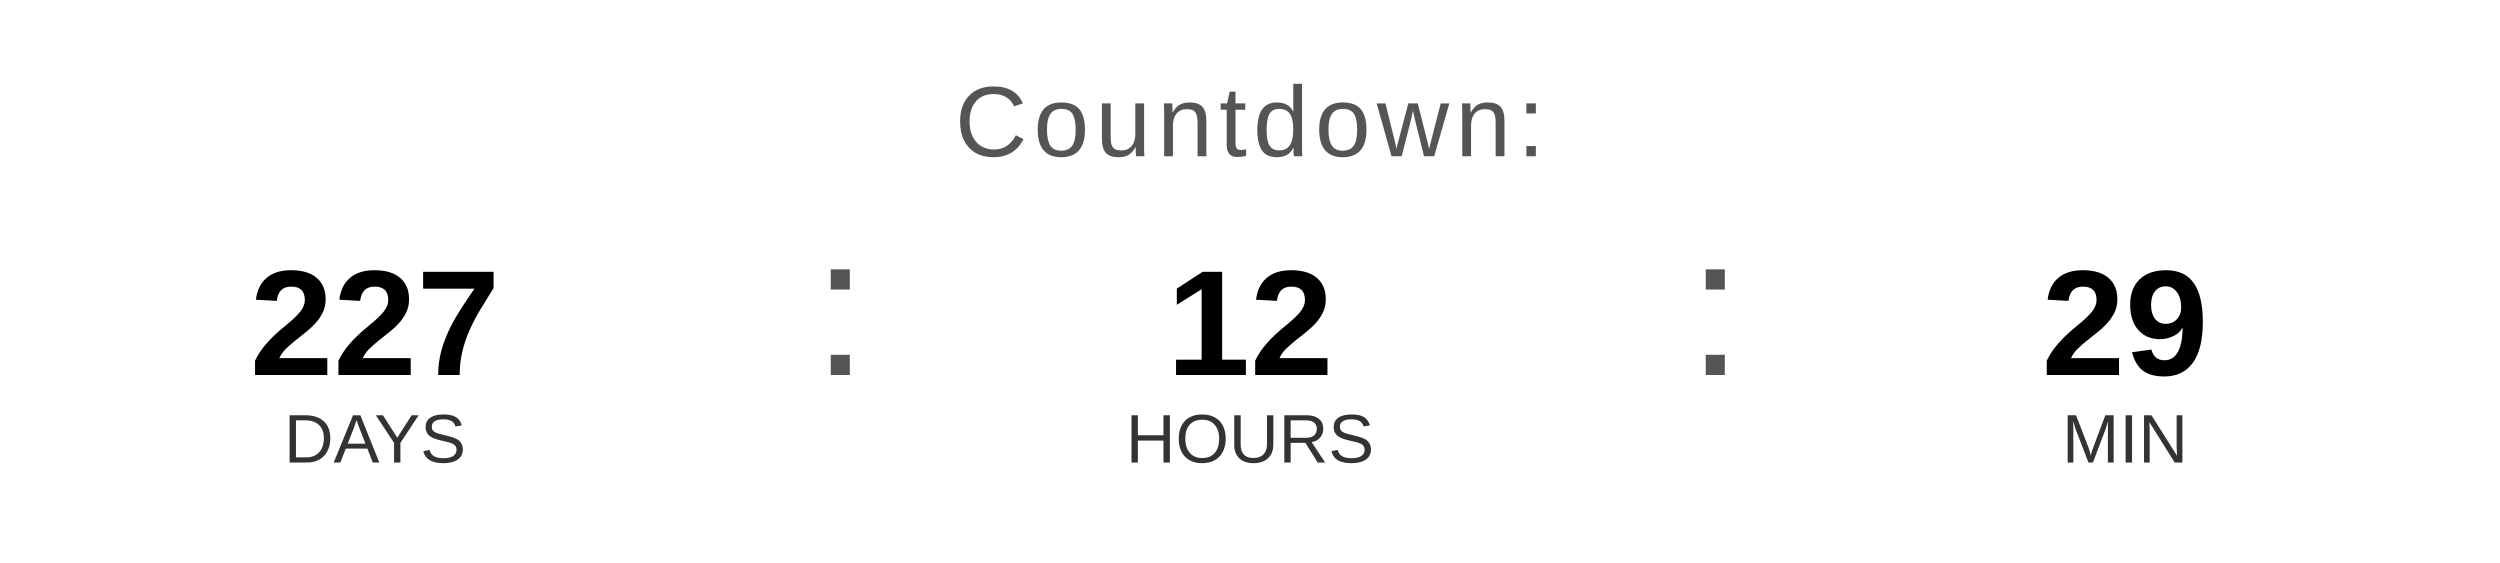
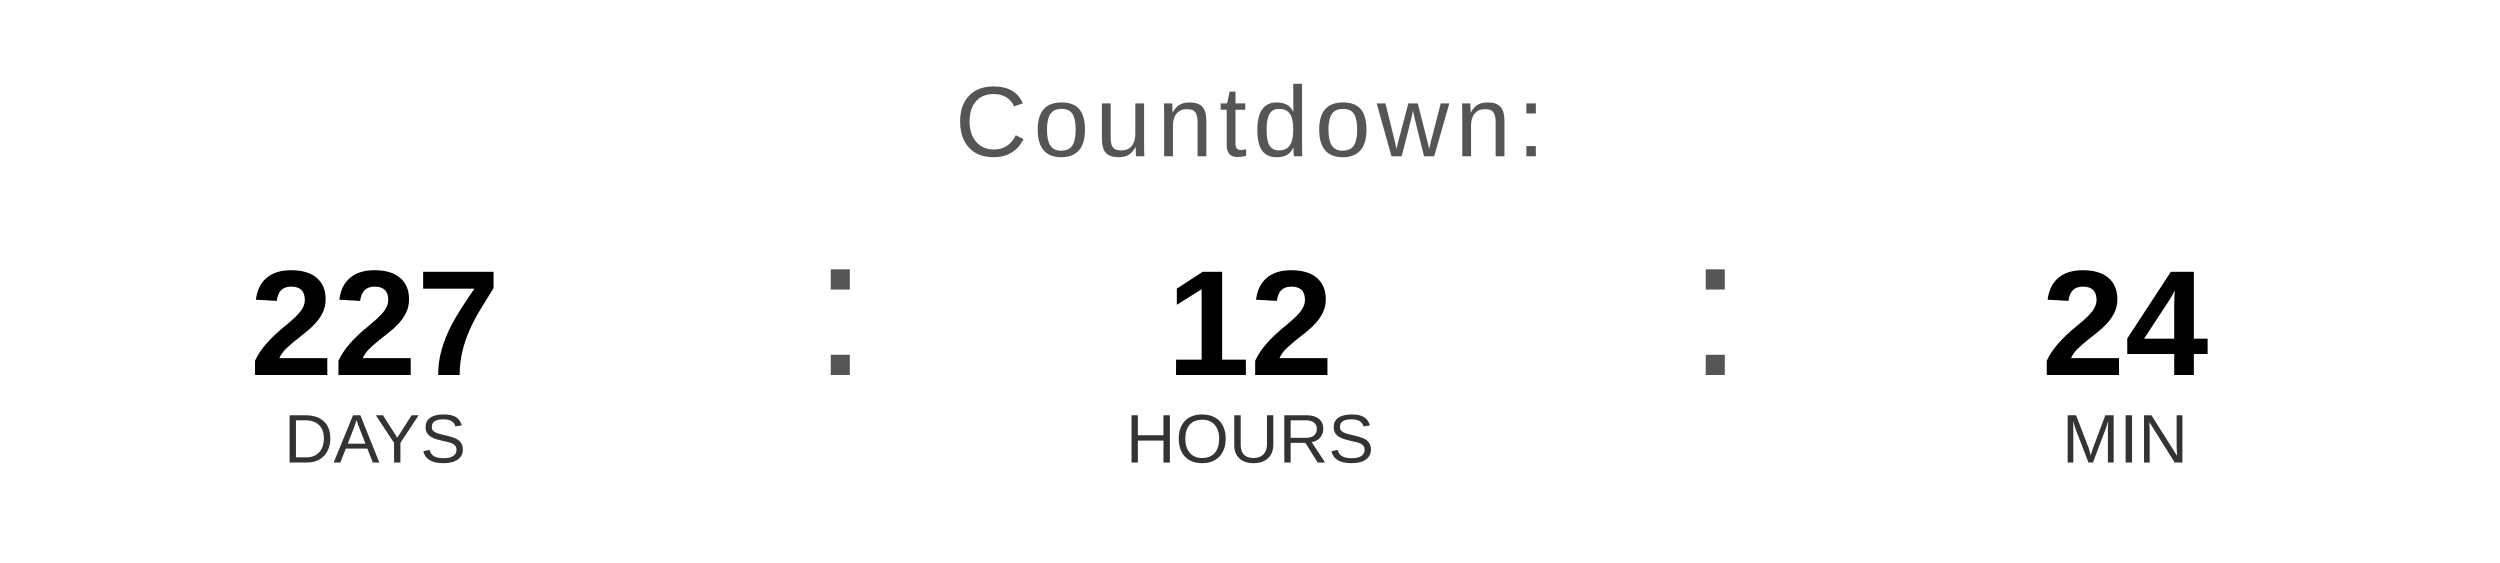
<svg xmlns="http://www.w3.org/2000/svg" width="400" height="90" viewBox="0 0 400 90">
  <text x="200" y="25" font-family="Arial, Helvetica, sans-serif" font-size="16" fill="#555555" text-anchor="middle" letter-spacing="1">
    Countdown:
  </text>
  <text x="60" y="60" font-family="Arial, Helvetica, sans-serif" font-size="24" font-weight="bold" fill="#000000" text-anchor="middle">227</text>
  <text x="60" y="74" font-family="Arial, Helvetica, sans-serif" font-size="11" fill="#333333" text-anchor="middle">DAYS</text>
  <text x="130" y="60" font-family="Arial, sans-serif" font-size="32" fill="#555555">:</text>
  <text x="200" y="60" font-family="Arial, Helvetica, sans-serif" font-size="24" font-weight="bold" fill="#000000" text-anchor="middle">12</text>
  <text x="200" y="74" font-family="Arial, Helvetica, sans-serif" font-size="11" fill="#333333" text-anchor="middle">HOURS</text>
  <text x="270" y="60" font-family="Arial, sans-serif" font-size="32" fill="#555555">:</text>
-   <text x="340" y="60" font-family="Arial, Helvetica, sans-serif" font-size="24" font-weight="bold" fill="#000000" text-anchor="middle">29</text>
+   <text x="340" y="60" font-family="Arial, Helvetica, sans-serif" font-size="24" font-weight="bold" fill="#000000" text-anchor="middle">24</text>
  <text x="340" y="74" font-family="Arial, Helvetica, sans-serif" font-size="11" fill="#333333" text-anchor="middle">MIN</text>
</svg>
